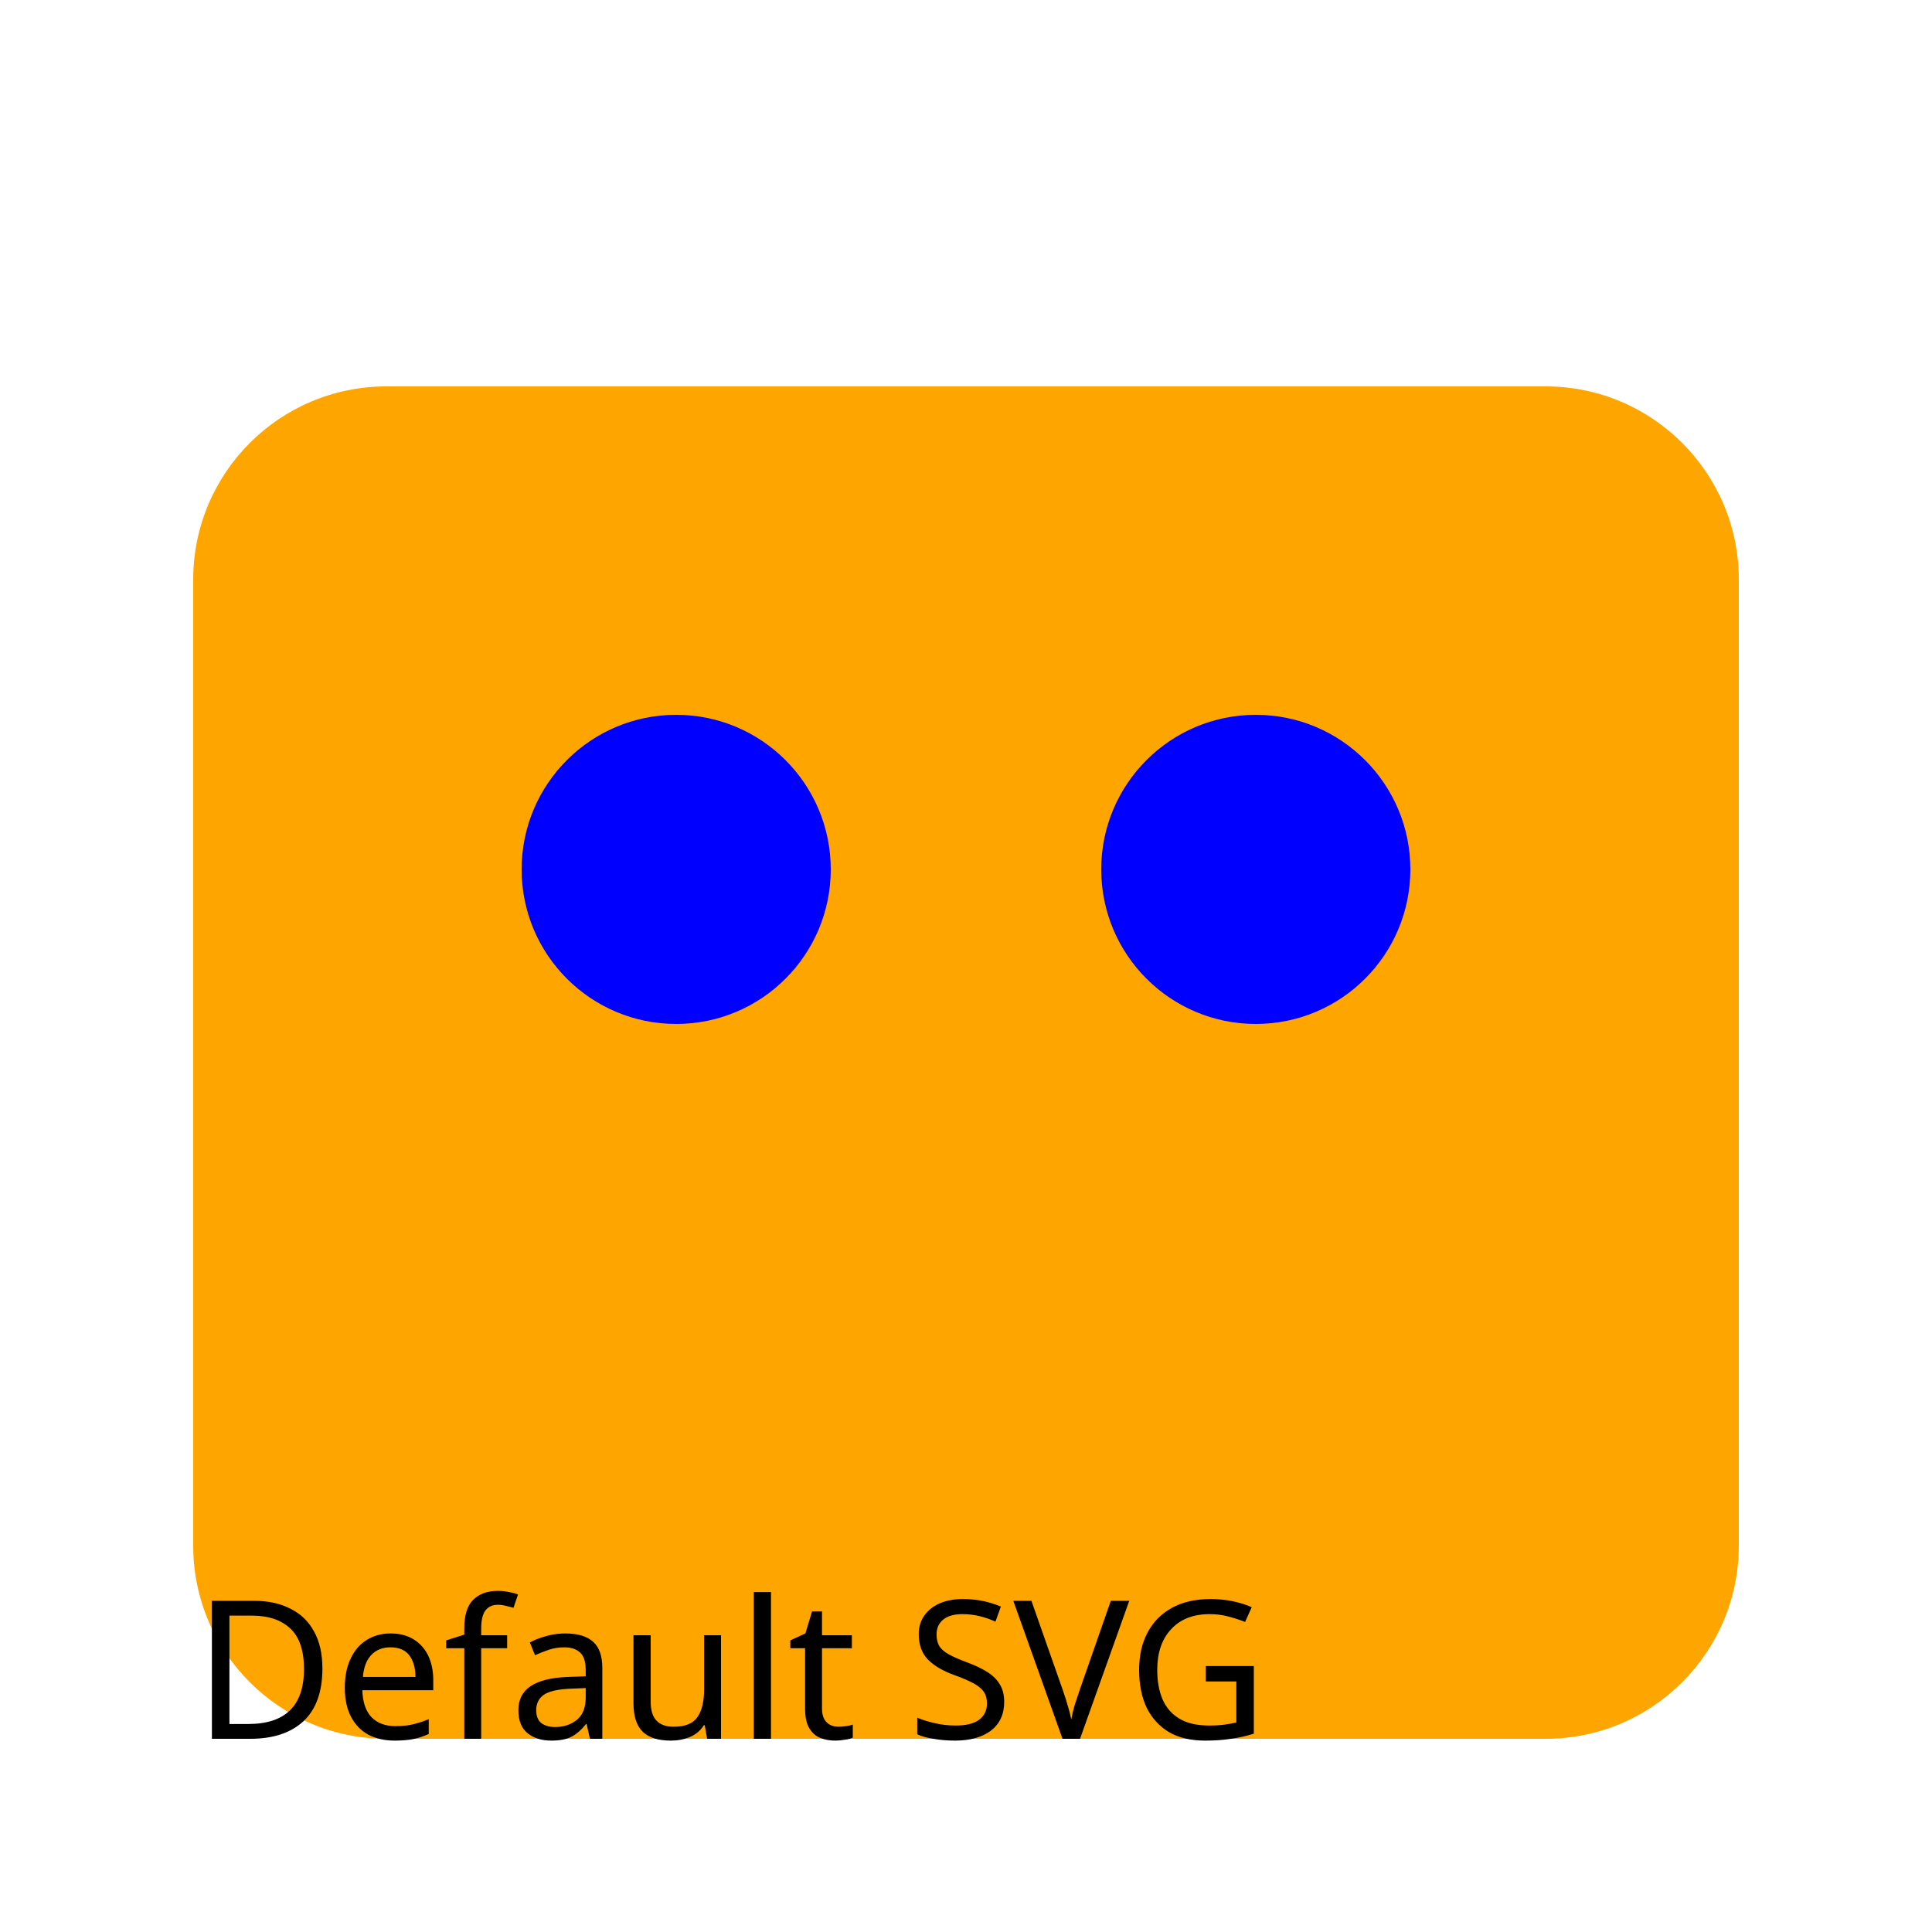
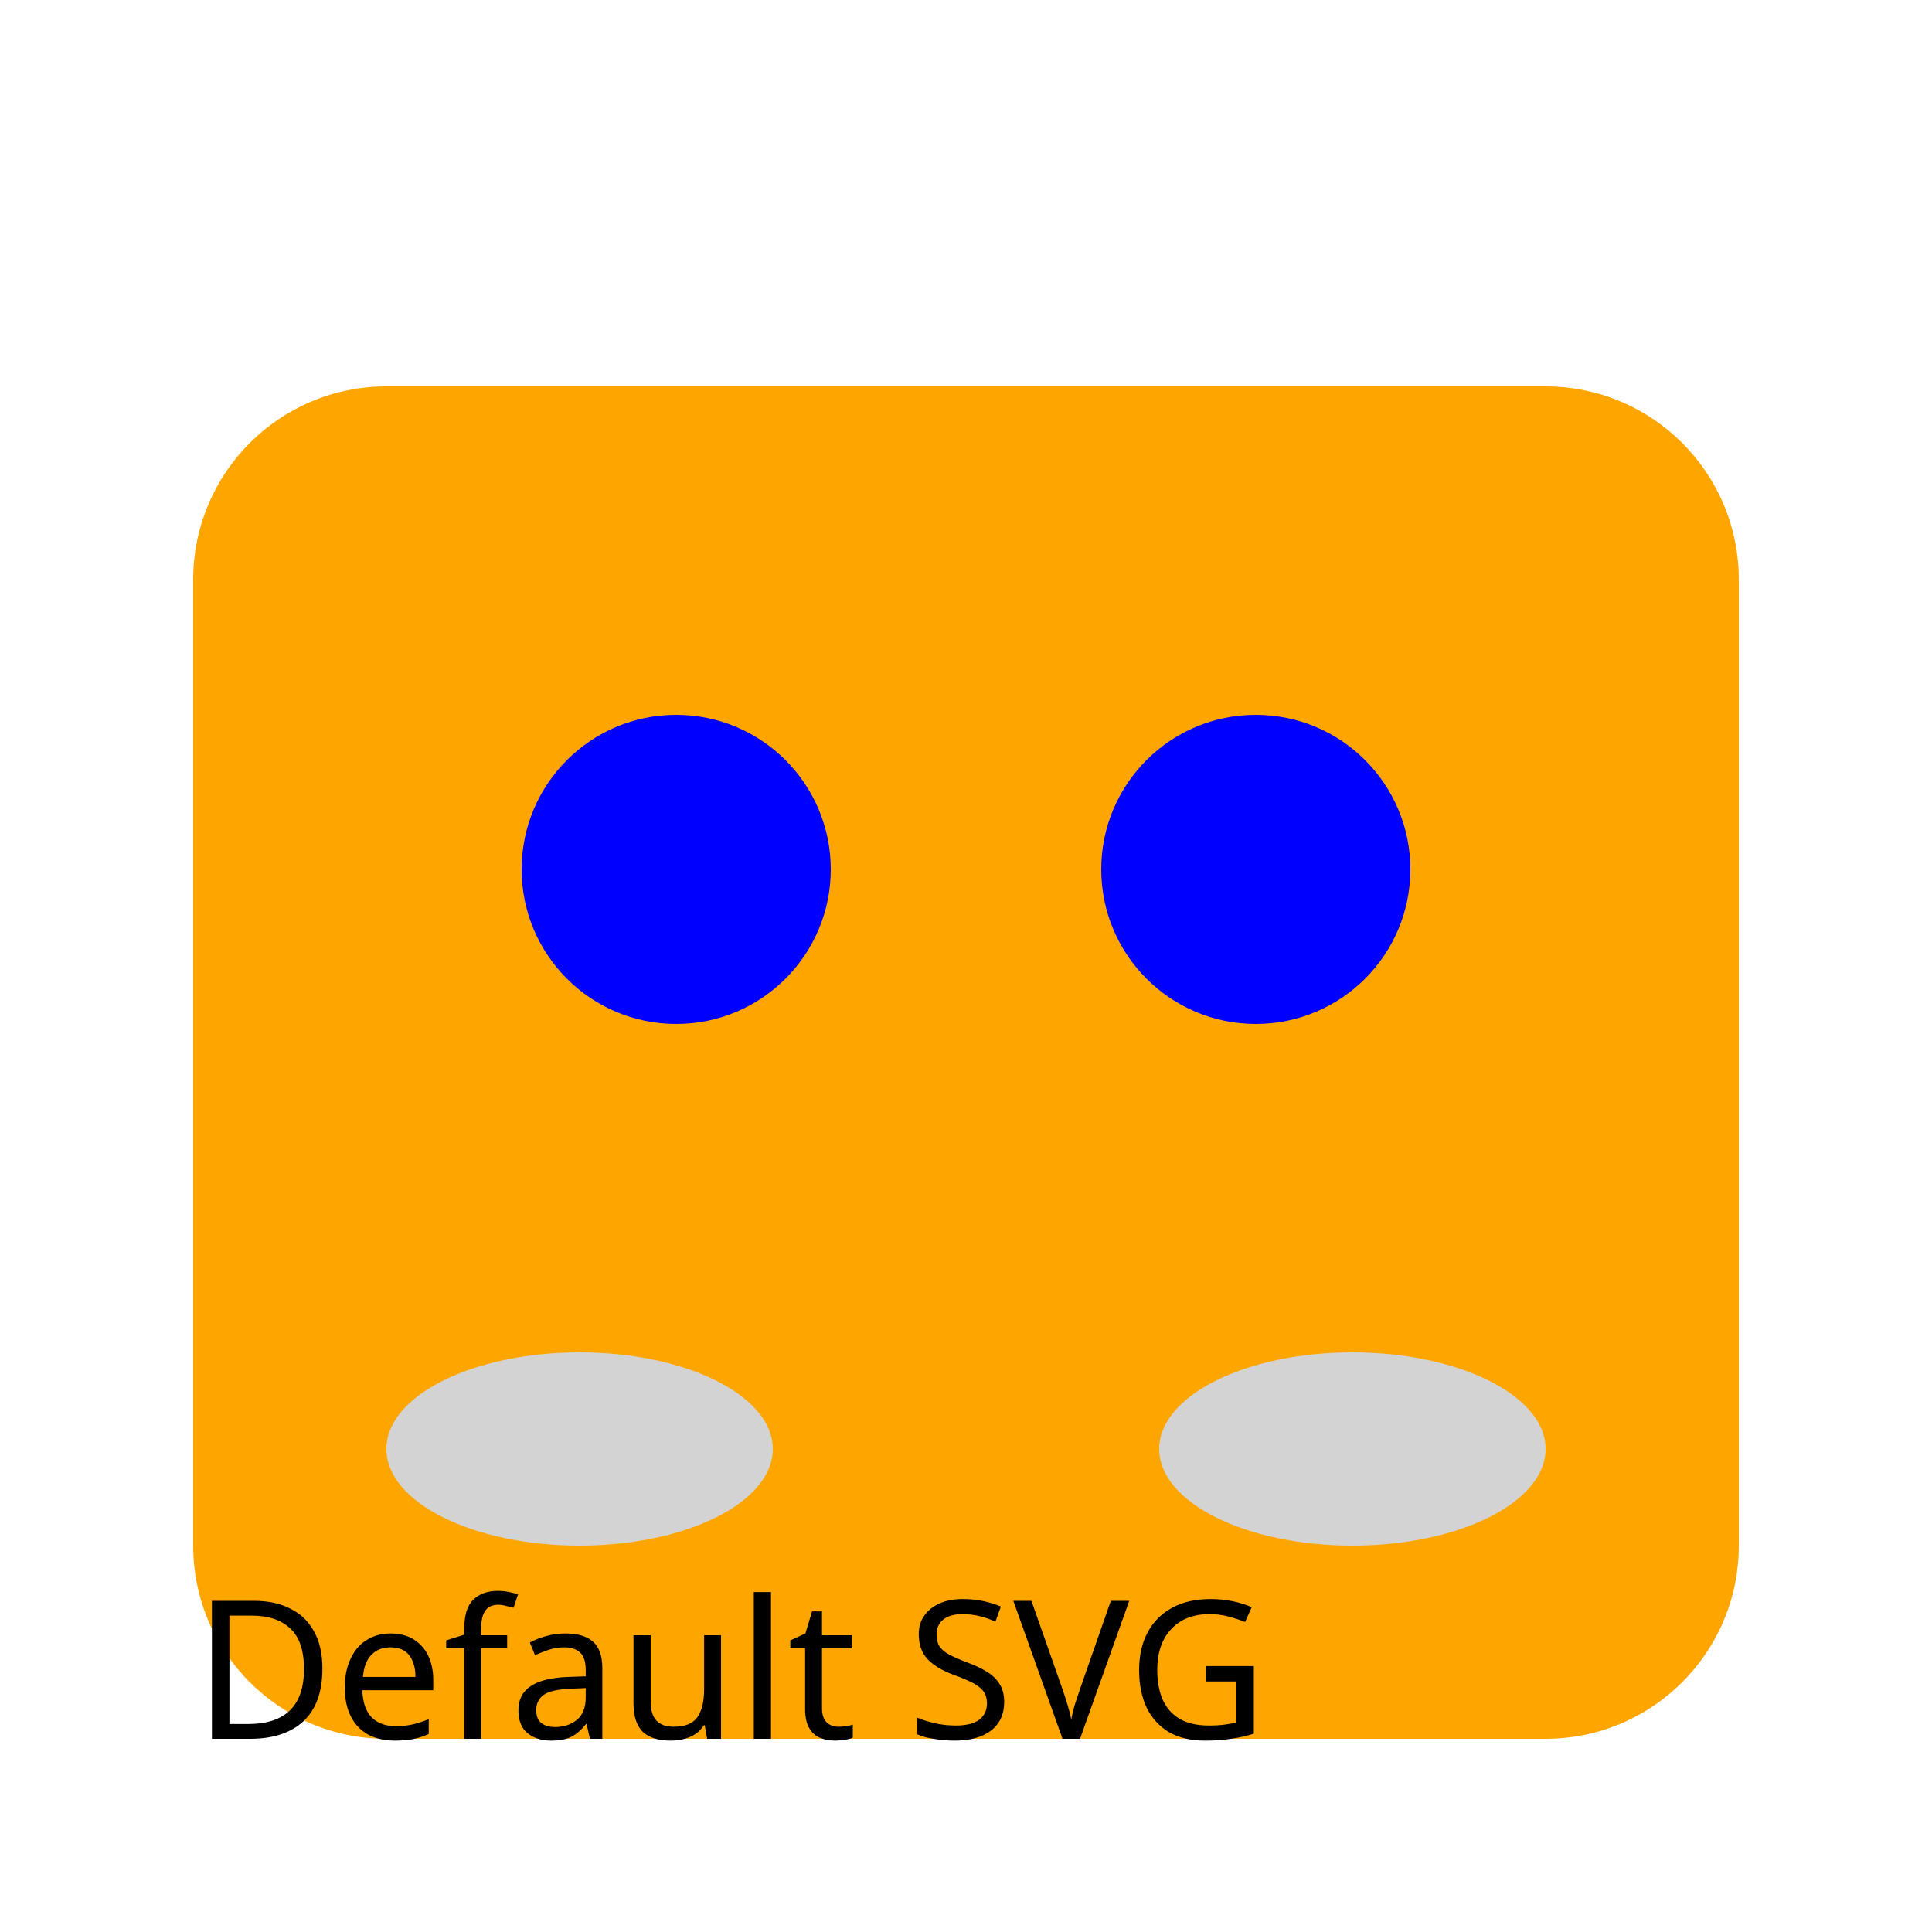
<svg xmlns="http://www.w3.org/2000/svg" width="100" height="100">
  <rect id="cat_fur_default" width="80" height="70" x="10" y="20" rx="10" ry="10" fill="#FFA500" />
-   <circle id="cat_eye_left_default" cx="35" cy="45" r="8" fill="#0000FF" />
-   <circle id="cat_eye_right_default" cx="65" cy="45" r="8" fill="#0000FF" />
+   <g id="cat_expression_default" style="display: block;">
+     <circle id="cat_eye_left_default" cx="35" cy="45" r="8" fill="#0000FF" />
+     <circle id="cat_eye_right_default" cx="65" cy="45" r="8" fill="#0000FF" />
+   </g>
+   <g id="cat_expression_focused" style="display: none;">
+     <circle id="cat_eye_left_focused" cx="35" cy="45" r="6" fill="#0000FF" />
+     <circle id="cat_eye_right_focused" cx="65" cy="45" r="6" fill="#0000FF" />
+     <path d="M30 35 Q35 32 40 35" stroke="black" stroke-width="1.5" fill="none" />
+     <path d="M60 35 Q65 32 70 35" stroke="black" stroke-width="1.5" fill="none" />
+   </g>
+   <g id="cat_paws_default">
+     <ellipse id="cat_left_paw_base_default" cx="30" cy="75" rx="10" ry="5" fill="#D3D3D3" />
+     <ellipse id="cat_right_paw_base_default" cx="70" cy="75" rx="10" ry="5" fill="#D3D3D3" />
+     <g id="cat_left_pink_pads" style="display: none;">
+       <circle cx="30" cy="75" r="3" fill="#FFC0CB" />
+       <circle cx="26" cy="72" r="1.5" fill="#FFC0CB" />
+       <circle cx="30" cy="71" r="1.5" fill="#FFC0CB" />
+       <circle cx="34" cy="72" r="1.5" fill="#FFC0CB" />
+     </g>
+     <g id="cat_right_pink_pads" style="display: none;">
+       <circle cx="70" cy="75" r="3" fill="#FFC0CB" />
+       <circle cx="66" cy="72" r="1.5" fill="#FFC0CB" />
+       <circle cx="70" cy="71" r="1.5" fill="#FFC0CB" />
+       <circle cx="74" cy="72" r="1.5" fill="#FFC0CB" />
+     </g>
+     <g id="cat_left_claws_default" style="display: none;">
+       <path d="M23 70 L25 73 L27 70 Z" fill="black" />
+       <path d="M28 69 L30 72 L32 69 Z" fill="black" />
+       <path d="M33 70 L35 73 L37 70 Z" fill="black" />
+     </g>
+     <g id="cat_right_claws_default" style="display: none;">
+       <path d="M63 70 L65 73 L67 70 Z" fill="black" />
+       <path d="M68 69 L70 72 L72 69 Z" fill="black" />
+       <path d="M73 70 L75 73 L77 70 Z" fill="black" />
+     </g>
+   </g>
  <text x="10" y="90" font-family="sans-serif" font-size="10" fill="black">Default SVG</text>
</svg>
